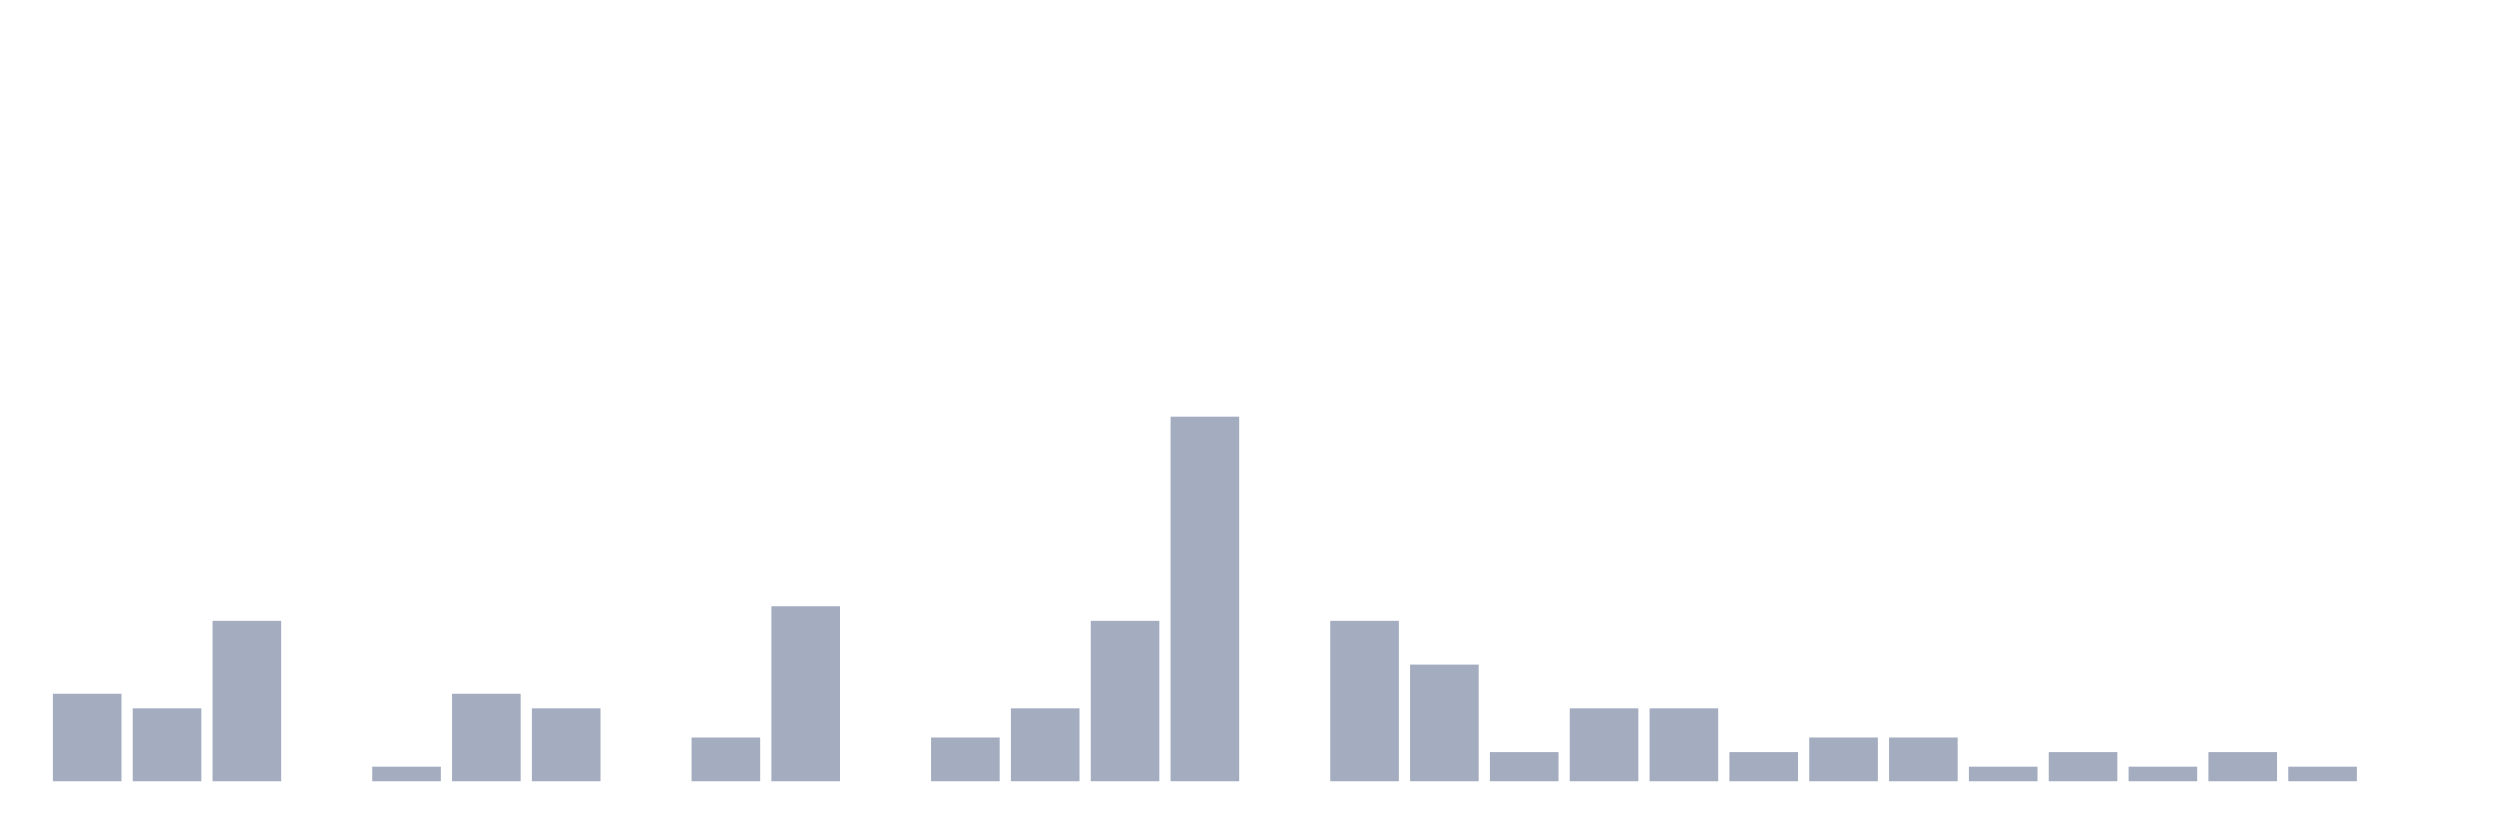
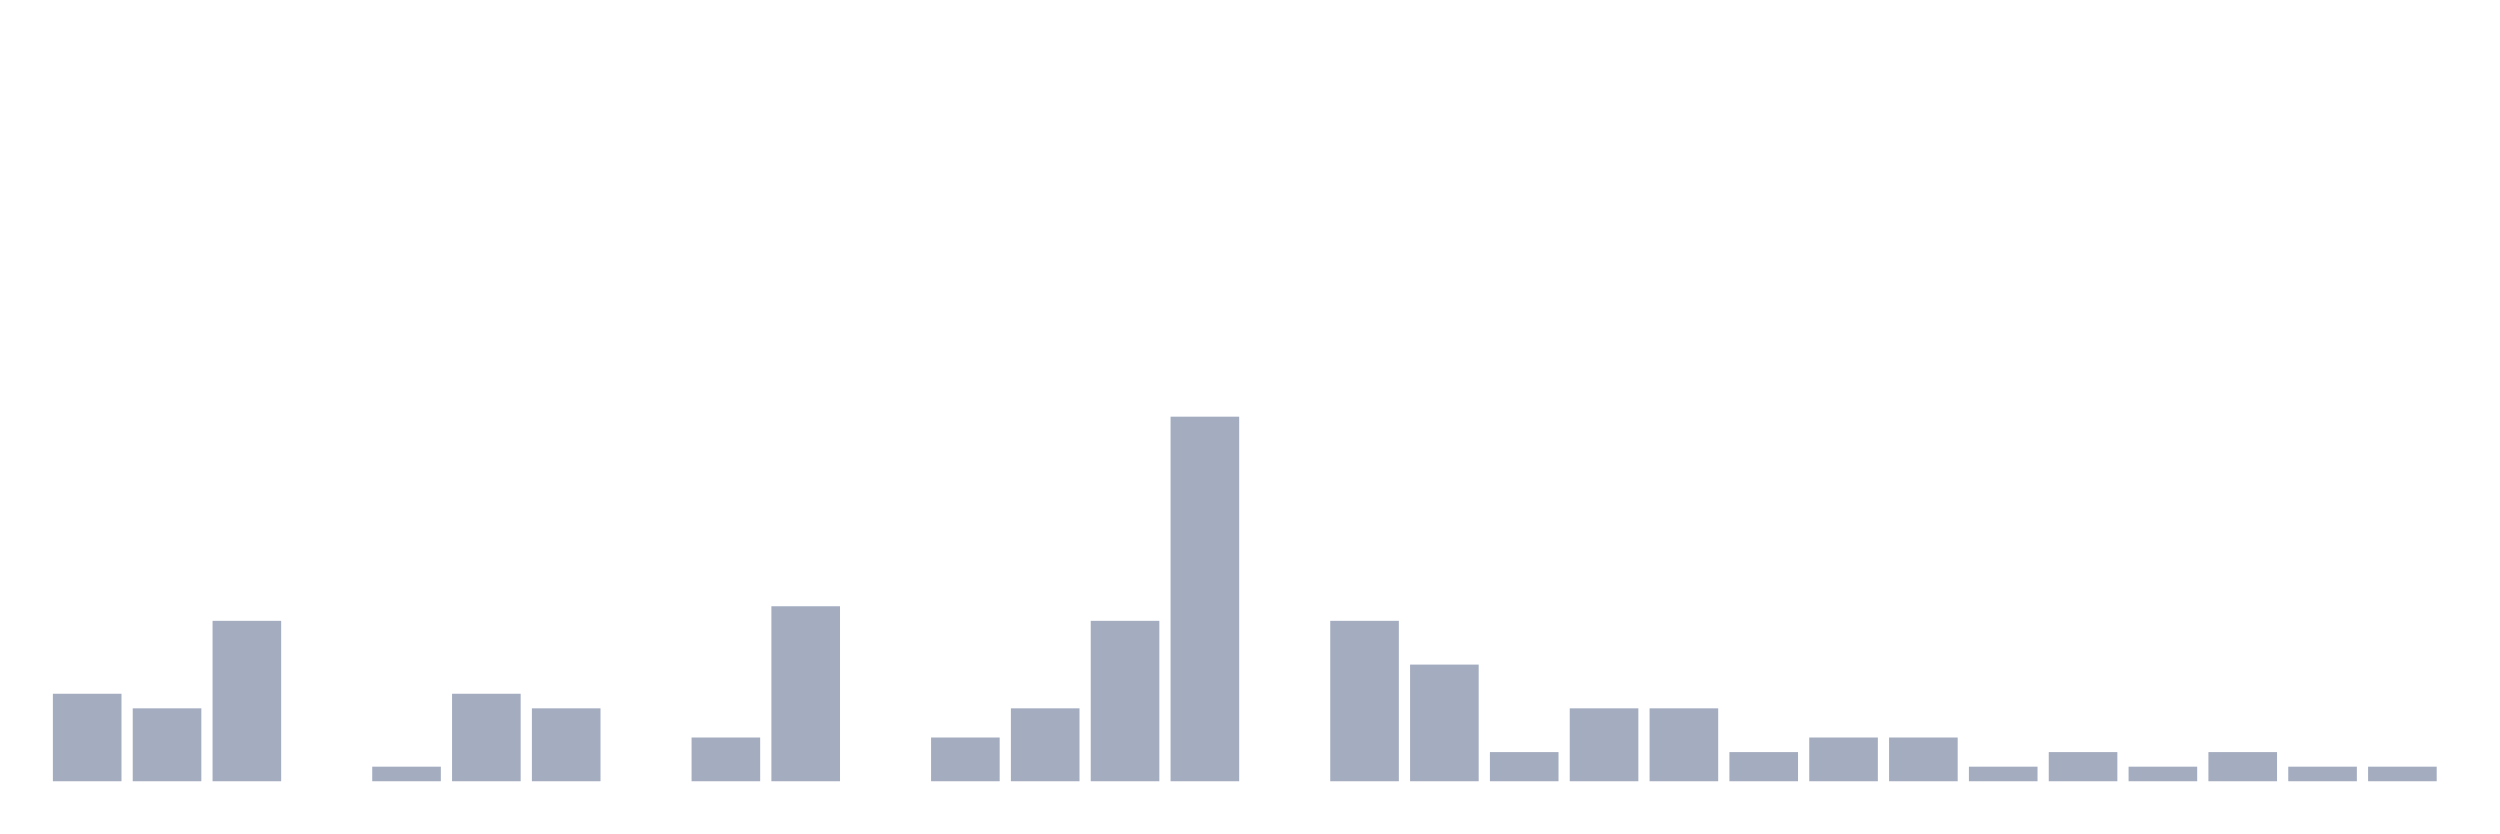
<svg xmlns="http://www.w3.org/2000/svg" viewBox="0 0 480 160">
  <g transform="translate(10,10)">
    <rect class="bar" x="0.153" width="13.175" y="123.2" height="16.8" fill="rgb(164,173,192)" />
    <rect class="bar" x="15.482" width="13.175" y="126" height="14" fill="rgb(164,173,192)" />
    <rect class="bar" x="30.81" width="13.175" y="109.2" height="30.8" fill="rgb(164,173,192)" />
    <rect class="bar" x="46.138" width="13.175" y="140" height="0" fill="rgb(164,173,192)" />
    <rect class="bar" x="61.466" width="13.175" y="137.2" height="2.8" fill="rgb(164,173,192)" />
    <rect class="bar" x="76.794" width="13.175" y="123.2" height="16.8" fill="rgb(164,173,192)" />
    <rect class="bar" x="92.123" width="13.175" y="126" height="14" fill="rgb(164,173,192)" />
    <rect class="bar" x="107.451" width="13.175" y="140" height="0" fill="rgb(164,173,192)" />
    <rect class="bar" x="122.779" width="13.175" y="131.6" height="8.4" fill="rgb(164,173,192)" />
    <rect class="bar" x="138.107" width="13.175" y="106.4" height="33.6" fill="rgb(164,173,192)" />
    <rect class="bar" x="153.436" width="13.175" y="140" height="0" fill="rgb(164,173,192)" />
    <rect class="bar" x="168.764" width="13.175" y="131.6" height="8.4" fill="rgb(164,173,192)" />
    <rect class="bar" x="184.092" width="13.175" y="126" height="14" fill="rgb(164,173,192)" />
    <rect class="bar" x="199.42" width="13.175" y="109.2" height="30.8" fill="rgb(164,173,192)" />
    <rect class="bar" x="214.748" width="13.175" y="70" height="70" fill="rgb(164,173,192)" />
    <rect class="bar" x="230.077" width="13.175" y="140" height="0" fill="rgb(164,173,192)" />
    <rect class="bar" x="245.405" width="13.175" y="109.2" height="30.8" fill="rgb(164,173,192)" />
    <rect class="bar" x="260.733" width="13.175" y="117.6" height="22.4" fill="rgb(164,173,192)" />
    <rect class="bar" x="276.061" width="13.175" y="134.4" height="5.6" fill="rgb(164,173,192)" />
    <rect class="bar" x="291.39" width="13.175" y="126" height="14" fill="rgb(164,173,192)" />
    <rect class="bar" x="306.718" width="13.175" y="126" height="14" fill="rgb(164,173,192)" />
    <rect class="bar" x="322.046" width="13.175" y="134.4" height="5.6" fill="rgb(164,173,192)" />
    <rect class="bar" x="337.374" width="13.175" y="131.6" height="8.4" fill="rgb(164,173,192)" />
    <rect class="bar" x="352.702" width="13.175" y="131.6" height="8.4" fill="rgb(164,173,192)" />
    <rect class="bar" x="368.031" width="13.175" y="137.2" height="2.8" fill="rgb(164,173,192)" />
    <rect class="bar" x="383.359" width="13.175" y="134.4" height="5.6" fill="rgb(164,173,192)" />
    <rect class="bar" x="398.687" width="13.175" y="137.2" height="2.8" fill="rgb(164,173,192)" />
    <rect class="bar" x="414.015" width="13.175" y="134.4" height="5.6" fill="rgb(164,173,192)" />
    <rect class="bar" x="429.344" width="13.175" y="137.2" height="2.8" fill="rgb(164,173,192)" />
-     <rect class="bar" x="444.672" width="13.175" y="140" height="0" fill="rgb(164,173,192)" />
+     <rect class="bar" x="444.672" width="13.175" y="137.2" height="2.8" fill="rgb(164,173,192)" />
  </g>
</svg>
